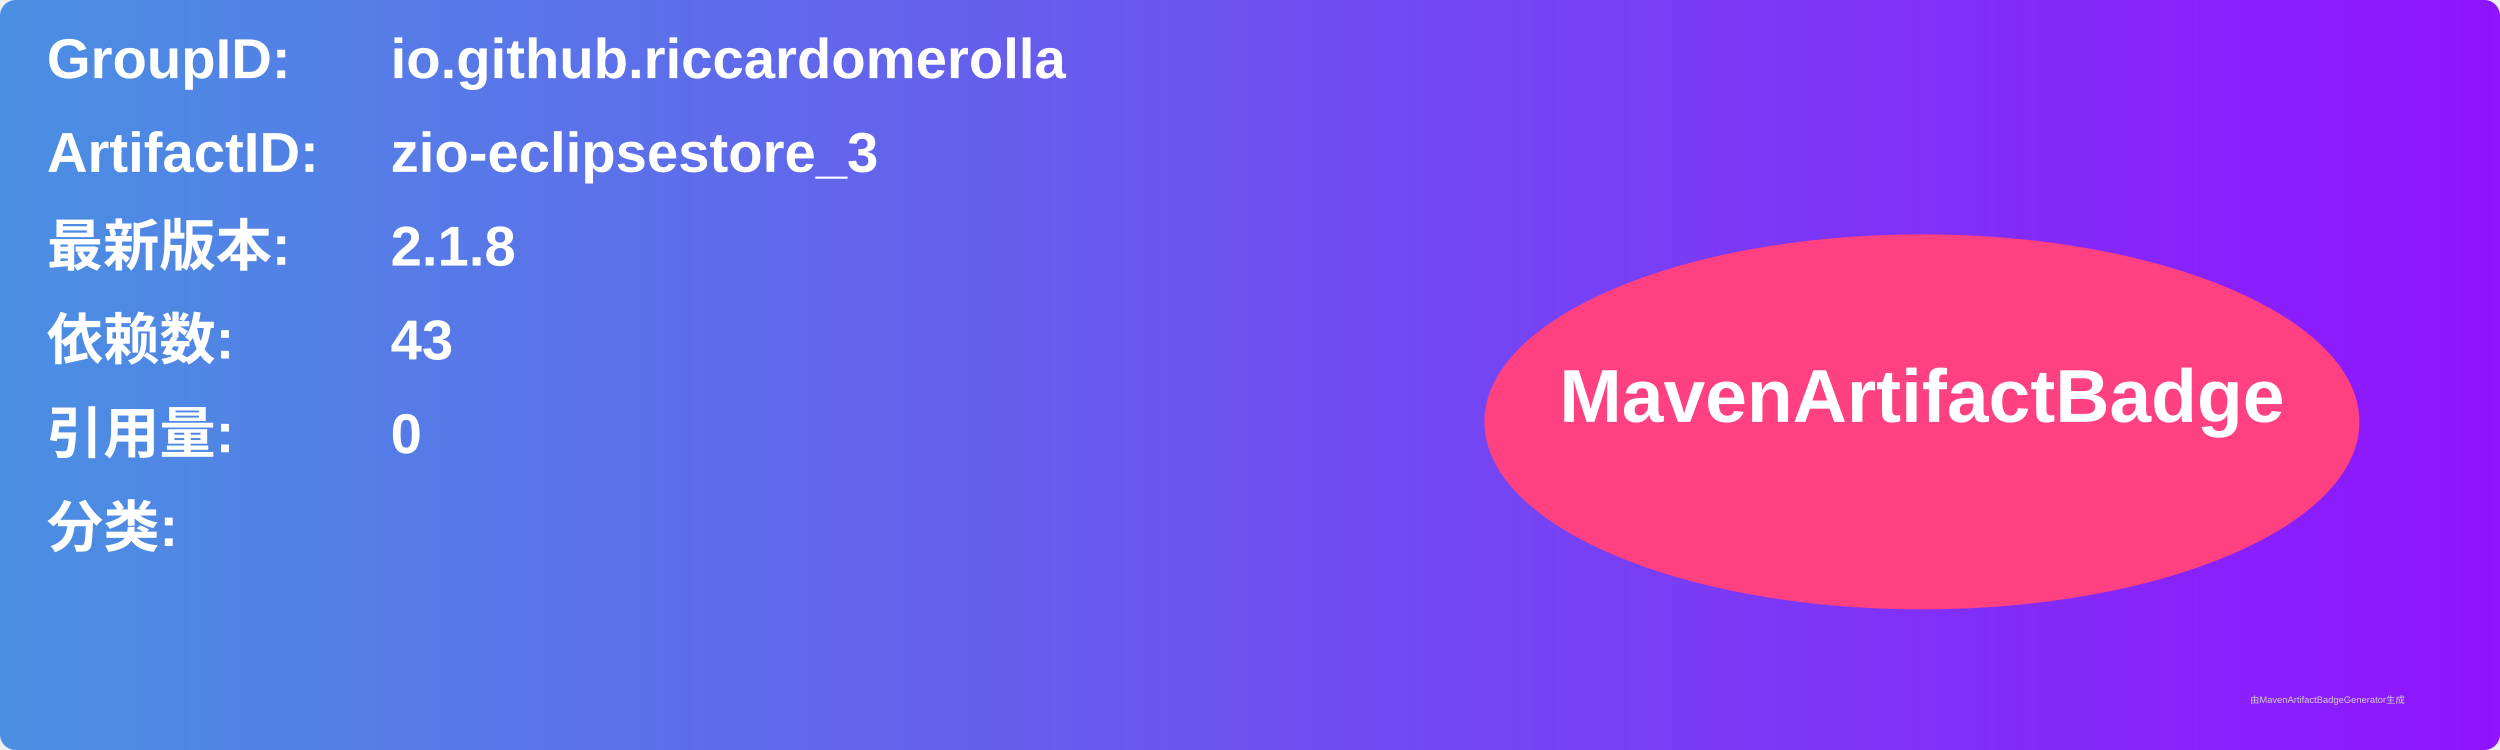
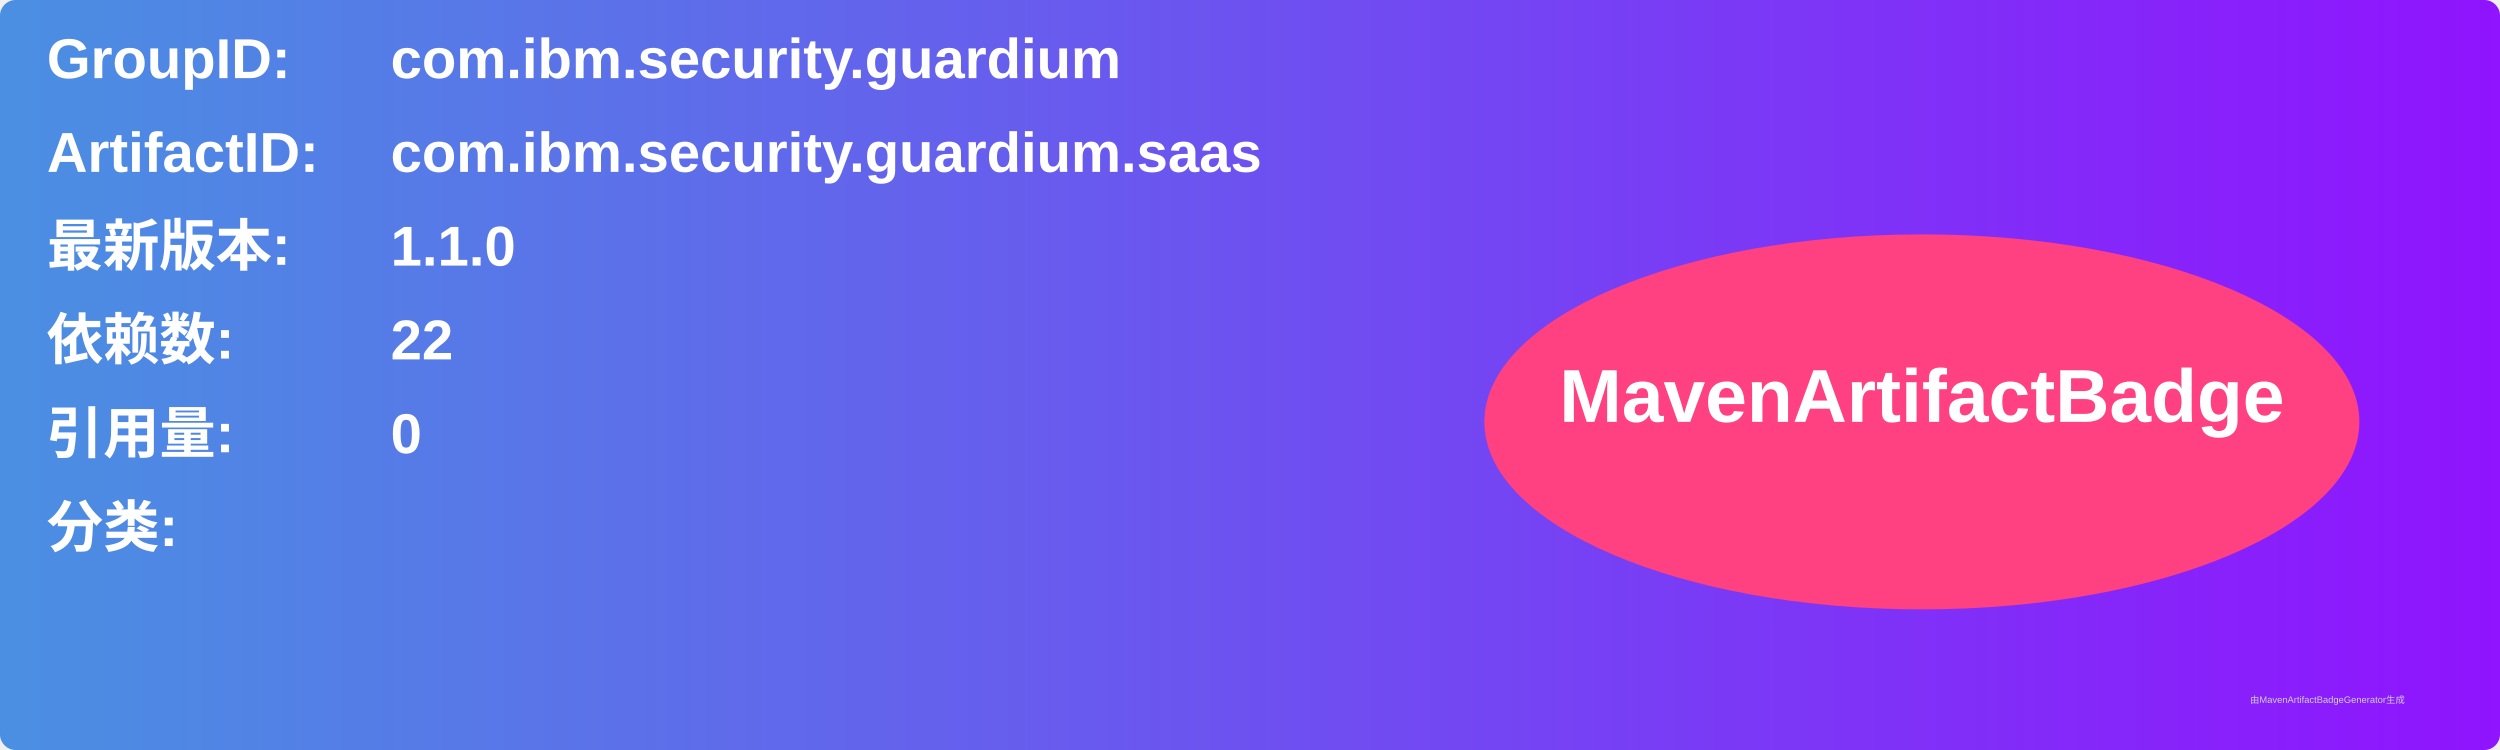
<svg xmlns="http://www.w3.org/2000/svg" width="800" height="240" viewBox="0 0 800 240">
  <linearGradient id="grad" x1="0%" y1="0%" x2="100%" y2="0%">
    <stop offset="0%" stop-color="#4a90e2" />
    <stop offset="100%" stop-color="#9013fe" />
  </linearGradient>
  <rect width="100%" height="100%" rx="5" ry="5" fill="url(#grad)" />
  <g transform="translate(15, 15)">
    <text x="0" y="10" font-family="Arial" font-size="18" fill="white" font-weight="bold" width="260">GroupID:</text>
-     <text x="110" y="10" font-family="Arial" font-size="18" fill="white" font-weight="bold" width="460">io.github.riccardomerolla</text>
+     <text x="110" y="10" font-family="Arial" font-size="18" fill="white" font-weight="bold" width="460">com.ibm.security.guardium</text>
    <text x="0" y="40" font-family="Arial" font-size="18" fill="white" font-weight="bold" width="260">ArtifactID:</text>
-     <text x="110" y="40" font-family="Arial" font-size="18" fill="white" font-weight="bold" width="460">zio-eclipsestore_3</text>
+     <text x="110" y="40" font-family="Arial" font-size="18" fill="white" font-weight="bold" width="460">com.ibm.security.guardium.saas</text>
    <text x="0" y="70" font-family="Arial" font-size="18" fill="white" font-weight="bold">最新版本:</text>
    <text x="110" y="70" font-family="Arial" font-size="18" fill="white" font-weight="bold">
-       <tspan font-weight="bold">2.1.8</tspan>
+       <tspan font-weight="bold">1.1.0</tspan>
    </text>
    <text x="0" y="100" font-family="Arial" font-size="18" fill="white" font-weight="bold">依赖数: </text>
    <text x="110" y="100" font-family="Arial" font-size="18" fill="white">
-       <tspan font-weight="bold">43</tspan>
+       <tspan font-weight="bold">22</tspan>
    </text>
    <text x="0" y="130" font-family="Arial" font-size="18" fill="white" font-weight="bold">引用量: </text>
    <text x="110" y="130" font-family="Arial" font-size="18" fill="white">
      <tspan font-weight="bold">0</tspan>
    </text>
    <text x="0" y="160" font-family="Arial" font-size="18" fill="white" font-weight="bold">分类:</text>
    <text x="10" y="190" font-family="Arial" font-size="10" fill="white">
      <tspan font-weight="bold" />
    </text>
    <ellipse cx="600" cy="120" rx="140" ry="60" fill="#ff4081" />
    <text x="600" y="120" text-anchor="middle" font-family="Arial" font-size="24" fill="white" font-weight="bold">MavenArtifactBadge</text>
  </g>
  <text x="720" y="225" font-family="Arial" font-size="3" fill="#d0d0d0">由MavenArtifactBadgeGenerator生成</text>
</svg>
